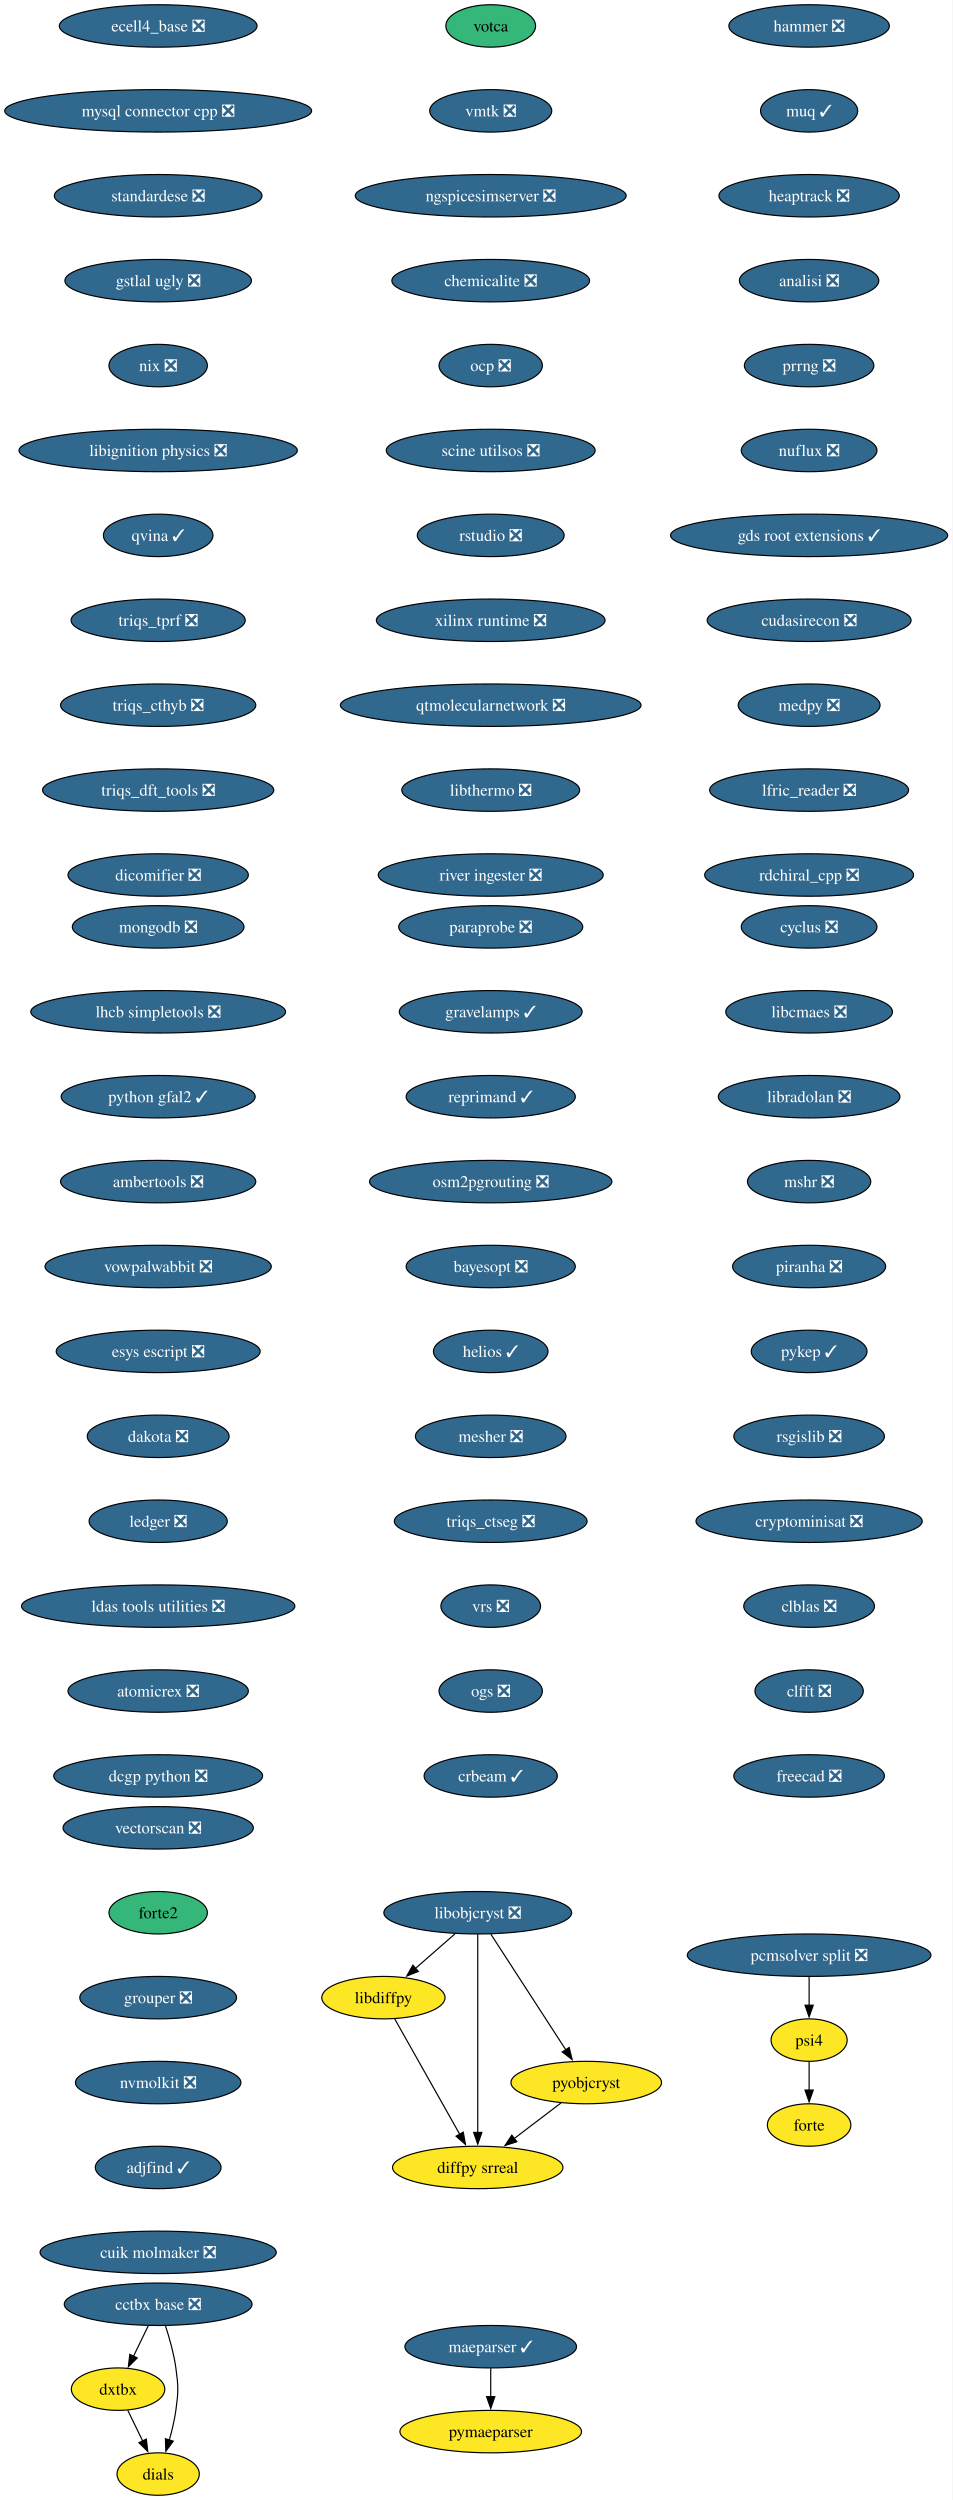
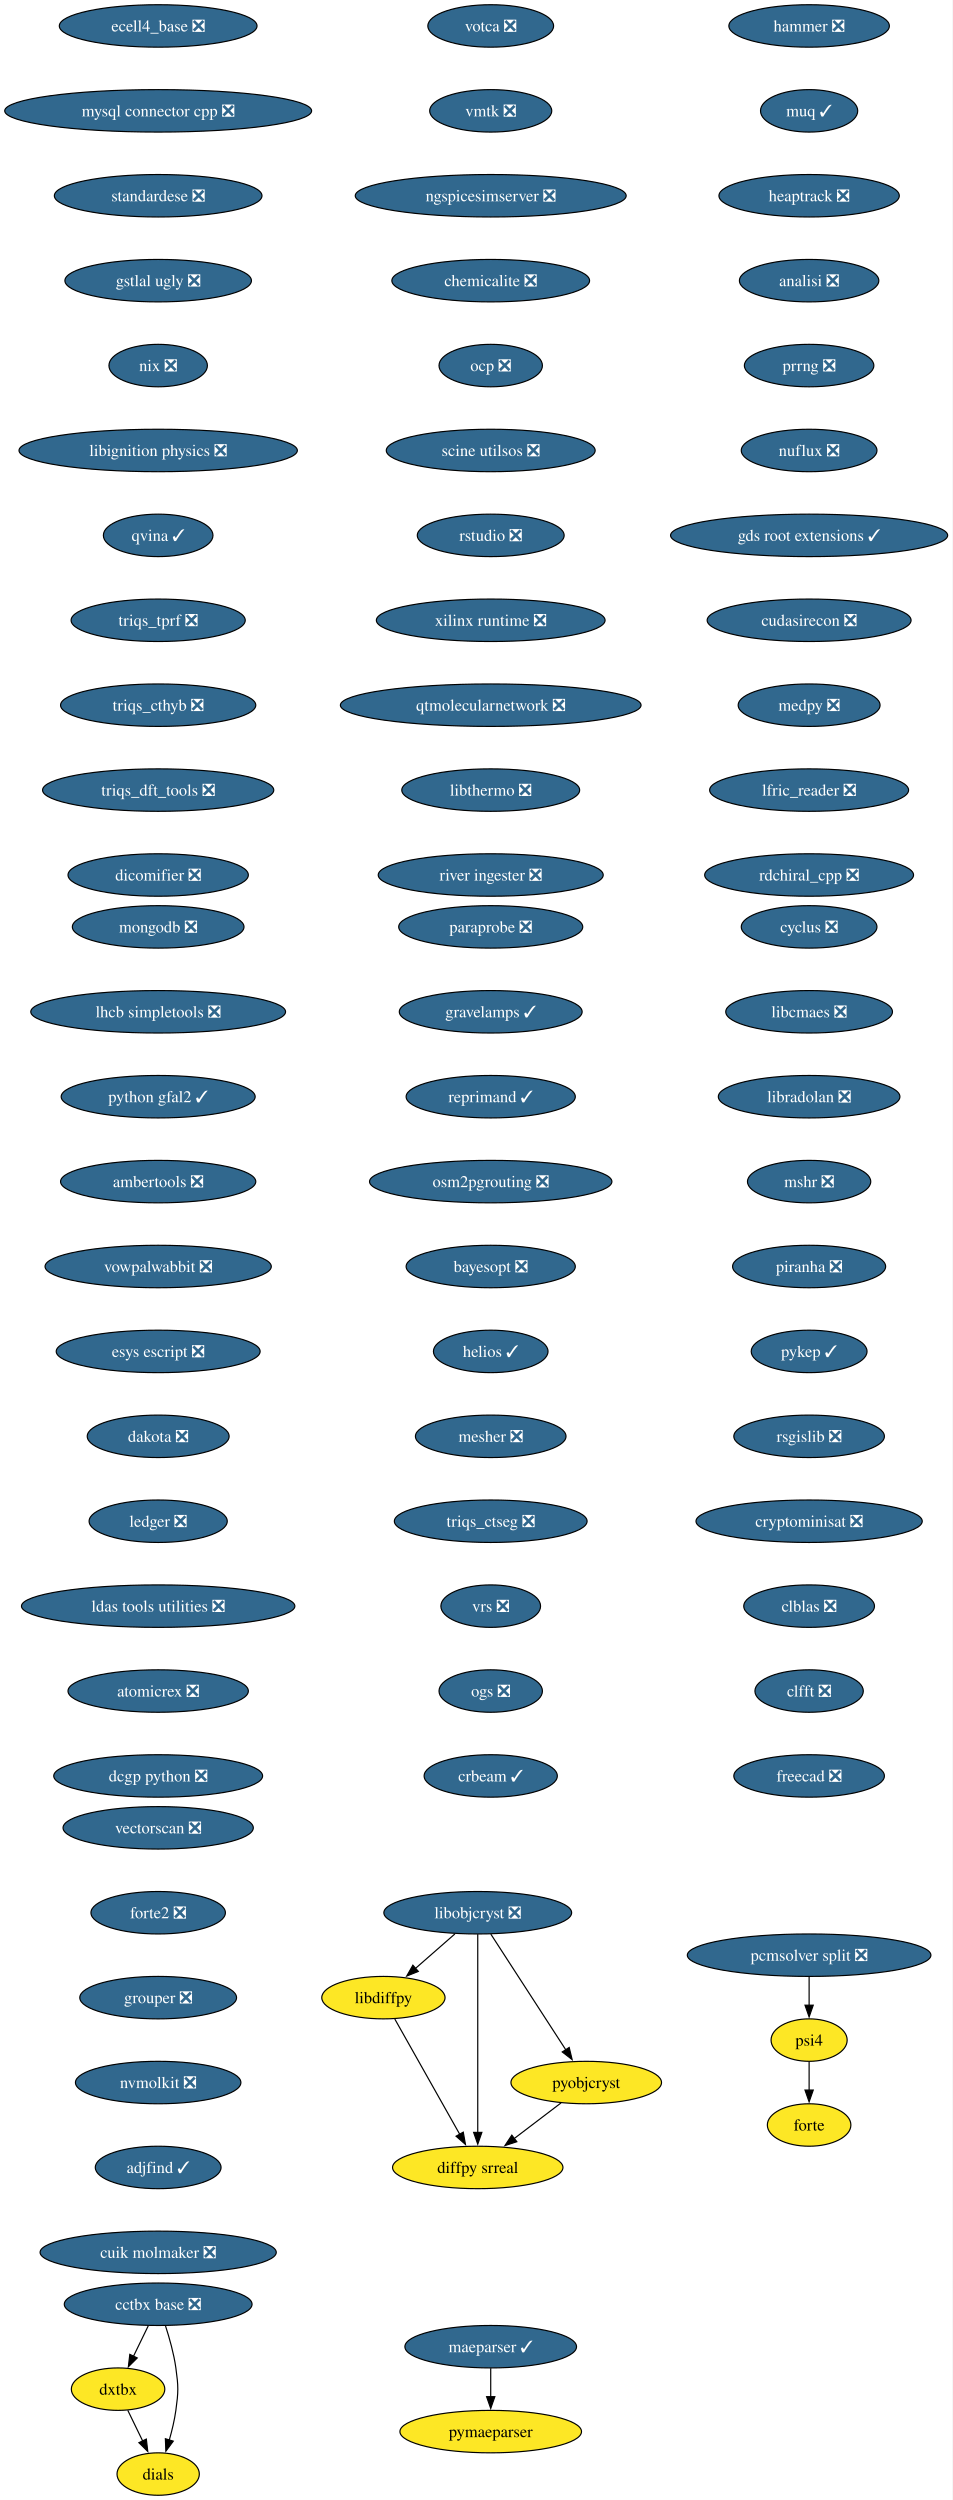
<svg xmlns="http://www.w3.org/2000/svg" xmlns:xlink="http://www.w3.org/1999/xlink" width="808pt" height="2120pt" viewBox="0.00 0.00 808.00 2120.00">
  <g id="graph0" class="graph" transform="scale(1 1) rotate(0) translate(4 2116)">
    <polygon fill="white" stroke="none" points="-4,4 -4,-2116 803.62,-2116 803.62,4 -4,4" />
    <g id="node1" class="node">
      <g id="a_node1">
        <a xlink:href="https://github.com/conda-forge/cyclus-feedstock/pull/108" xlink:title="cyclus ❎">
          <ellipse fill="#31688e" stroke="black" cx="682.13" cy="-1330" rx="57.52" ry="18" />
          <text xml:space="preserve" text-anchor="middle" x="682.13" y="-1325.33" font-family="Times,serif" font-size="14.00" fill="white">cyclus ❎</text>
        </a>
      </g>
    </g>
    <g id="node2" class="node">
      <g id="a_node2">
        <a xlink:href="https://github.com/conda-forge/libcmaes-feedstock/pull/51" xlink:title="libcmaes ❎">
          <ellipse fill="#31688e" stroke="black" cx="682.13" cy="-1258" rx="70.68" ry="18" />
          <text xml:space="preserve" text-anchor="middle" x="682.13" y="-1253.33" font-family="Times,serif" font-size="14.00" fill="white">libcmaes ❎</text>
        </a>
      </g>
    </g>
    <g id="node3" class="node">
      <g id="a_node3">
        <a xlink:href="https://github.com/conda-forge/libradolan-feedstock/pull/29" xlink:title="libradolan ❎">
          <ellipse fill="#31688e" stroke="black" cx="682.13" cy="-1186" rx="76.99" ry="18" />
          <text xml:space="preserve" text-anchor="middle" x="682.13" y="-1181.33" font-family="Times,serif" font-size="14.00" fill="white">libradolan ❎</text>
        </a>
      </g>
    </g>
    <g id="node8" class="node">
      <g id="a_node8">
        <a xlink:href="https://github.com/conda-forge/mshr-feedstock/pull/40" xlink:title="mshr ❎">
          <ellipse fill="#31688e" stroke="black" cx="682.13" cy="-1114" rx="52.26" ry="18" />
          <text xml:space="preserve" text-anchor="middle" x="682.13" y="-1109.33" font-family="Times,serif" font-size="14.00" fill="white">mshr ❎</text>
        </a>
      </g>
    </g>
    <g id="node4" class="node">
      <g id="a_node4">
        <a xlink:href="https://github.com/conda-forge/libdiffpy-feedstock" xlink:title="libdiffpy">
          <ellipse fill="#fde725" stroke="black" cx="321.13" cy="-422" rx="52.26" ry="18" />
          <text xml:space="preserve" text-anchor="middle" x="321.13" y="-417.32" font-family="Times,serif" font-size="14.00">libdiffpy</text>
        </a>
      </g>
    </g>
    <g id="node5" class="node">
      <g id="a_node5">
        <a xlink:href="https://github.com/conda-forge/diffpy.srreal-feedstock" xlink:title="diffpy srreal">
          <ellipse fill="#fde725" stroke="black" cx="401.13" cy="-278" rx="72.25" ry="18" />
          <text xml:space="preserve" text-anchor="middle" x="401.13" y="-273.32" font-family="Times,serif" font-size="14.00">diffpy srreal</text>
        </a>
      </g>
    </g>
    <g id="edge3" class="edge">
      <path fill="none" stroke="black" d="M330.78,-403.87C344.47,-379.56 369.68,-334.82 385.91,-306.01" />
      <polygon fill="black" stroke="black" points="388.84,-307.94 390.7,-297.51 382.74,-304.5 388.84,-307.94" />
    </g>
    <g id="node6" class="node">
      <g id="a_node6">
        <a xlink:href="https://github.com/conda-forge/libobjcryst-feedstock/pull/36" xlink:title="libobjcryst ❎">
          <ellipse fill="#31688e" stroke="black" cx="401.13" cy="-494" rx="79.62" ry="18" />
          <text xml:space="preserve" text-anchor="middle" x="401.13" y="-489.32" font-family="Times,serif" font-size="14.00" fill="white">libobjcryst ❎</text>
        </a>
      </g>
    </g>
    <g id="edge4" class="edge">
      <path fill="none" stroke="black" d="M381.76,-476.05C371.69,-467.24 359.22,-456.33 348.2,-446.69" />
      <polygon fill="black" stroke="black" points="350.73,-444.25 340.9,-440.3 346.12,-449.52 350.73,-444.25" />
    </g>
    <g id="edge5" class="edge">
      <path fill="none" stroke="black" d="M401.13,-475.85C401.13,-439.14 401.13,-352.66 401.13,-307.53" />
      <polygon fill="black" stroke="black" points="404.63,-307.75 401.13,-297.75 397.63,-307.75 404.63,-307.75" />
    </g>
    <g id="node7" class="node">
      <g id="a_node7">
        <a xlink:href="https://github.com/conda-forge/pyobjcryst-feedstock" xlink:title="pyobjcryst">
          <ellipse fill="#fde725" stroke="black" cx="493.13" cy="-350" rx="63.84" ry="18" />
          <text xml:space="preserve" text-anchor="middle" x="493.13" y="-345.32" font-family="Times,serif" font-size="14.00">pyobjcryst</text>
        </a>
      </g>
    </g>
    <g id="edge6" class="edge">
      <path fill="none" stroke="black" d="M412.22,-475.87C428.04,-451.46 457.22,-406.43 475.87,-377.64" />
      <polygon fill="black" stroke="black" points="478.67,-379.76 481.17,-369.46 472.79,-375.95 478.67,-379.76" />
    </g>
    <g id="edge7" class="edge">
      <path fill="none" stroke="black" d="M471.79,-332.76C460,-323.79 445.14,-312.49 432.1,-302.56" />
      <polygon fill="black" stroke="black" points="434.27,-299.82 424.19,-296.55 430.03,-305.39 434.27,-299.82" />
    </g>
    <g id="node9" class="node">
      <g id="a_node9">
        <a xlink:href="https://github.com/conda-forge/piranha-feedstock/pull/26" xlink:title="piranha ❎">
          <ellipse fill="#31688e" stroke="black" cx="682.13" cy="-1042" rx="64.89" ry="18" />
          <text xml:space="preserve" text-anchor="middle" x="682.13" y="-1037.33" font-family="Times,serif" font-size="14.00" fill="white">piranha ❎</text>
        </a>
      </g>
    </g>
    <g id="node10" class="node">
      <g id="a_node10">
        <a xlink:href="https://github.com/conda-forge/pykep-feedstock/pull/54" xlink:title="pykep ✓">
          <ellipse fill="#31688e" stroke="black" cx="682.13" cy="-970" rx="49.1" ry="18" />
          <text xml:space="preserve" text-anchor="middle" x="682.13" y="-965.33" font-family="Times,serif" font-size="14.00" fill="white">pykep ✓</text>
        </a>
      </g>
    </g>
    <g id="node11" class="node">
      <g id="a_node11">
        <a xlink:href="https://github.com/conda-forge/rsgislib-feedstock/pull/100" xlink:title="rsgislib ❎">
          <ellipse fill="#31688e" stroke="black" cx="682.13" cy="-898" rx="63.84" ry="18" />
          <text xml:space="preserve" text-anchor="middle" x="682.13" y="-893.33" font-family="Times,serif" font-size="14.00" fill="white">rsgislib ❎</text>
        </a>
      </g>
    </g>
    <g id="node12" class="node">
      <g id="a_node12">
        <a xlink:href="https://github.com/conda-forge/cryptominisat-feedstock/pull/63" xlink:title="cryptominisat ❎">
          <ellipse fill="#31688e" stroke="black" cx="682.13" cy="-826" rx="95.93" ry="18" />
          <text xml:space="preserve" text-anchor="middle" x="682.13" y="-821.33" font-family="Times,serif" font-size="14.00" fill="white">cryptominisat ❎</text>
        </a>
      </g>
    </g>
    <g id="node13" class="node">
      <g id="a_node13">
        <a xlink:href="https://github.com/conda-forge/clblas-feedstock/pull/15" xlink:title="clblas ❎">
          <ellipse fill="#31688e" stroke="black" cx="682.13" cy="-754" rx="55.42" ry="18" />
          <text xml:space="preserve" text-anchor="middle" x="682.13" y="-749.33" font-family="Times,serif" font-size="14.00" fill="white">clblas ❎</text>
        </a>
      </g>
    </g>
    <g id="node14" class="node">
      <g id="a_node14">
        <a xlink:href="https://github.com/conda-forge/clfft-feedstock/pull/20" xlink:title="clfft ❎">
          <ellipse fill="#31688e" stroke="black" cx="682.13" cy="-682" rx="45.95" ry="18" />
          <text xml:space="preserve" text-anchor="middle" x="682.13" y="-677.33" font-family="Times,serif" font-size="14.00" fill="white">clfft ❎</text>
        </a>
      </g>
    </g>
    <g id="node15" class="node">
      <g id="a_node15">
        <a xlink:href="https://github.com/conda-forge/freecad-feedstock/pull/145" xlink:title="freecad ❎">
          <ellipse fill="#31688e" stroke="black" cx="682.13" cy="-610" rx="63.84" ry="18" />
          <text xml:space="preserve" text-anchor="middle" x="682.13" y="-605.33" font-family="Times,serif" font-size="14.00" fill="white">freecad ❎</text>
        </a>
      </g>
    </g>
    <g id="node16" class="node">
      <g id="a_node16">
        <a xlink:href="https://github.com/conda-forge/mongodb-feedstock/pull/106" xlink:title="mongodb ❎">
          <ellipse fill="#31688e" stroke="black" cx="130.13" cy="-1330" rx="72.78" ry="18" />
          <text xml:space="preserve" text-anchor="middle" x="130.13" y="-1325.33" font-family="Times,serif" font-size="14.00" fill="white">mongodb ❎</text>
        </a>
      </g>
    </g>
    <g id="node17" class="node">
      <g id="a_node17">
        <a xlink:href="https://github.com/conda-forge/lhcb-simpletools-feedstock/pull/39" xlink:title="lhcb simpletools ❎">
          <ellipse fill="#31688e" stroke="black" cx="130.13" cy="-1258" rx="108.03" ry="18" />
          <text xml:space="preserve" text-anchor="middle" x="130.13" y="-1253.33" font-family="Times,serif" font-size="14.00" fill="white">lhcb simpletools ❎</text>
        </a>
      </g>
    </g>
    <g id="node18" class="node">
      <g id="a_node18">
        <a xlink:href="https://github.com/conda-forge/python-gfal2-feedstock/pull/46" xlink:title="python gfal2 ✓">
          <ellipse fill="#31688e" stroke="black" cx="130.13" cy="-1186" rx="82.25" ry="18" />
          <text xml:space="preserve" text-anchor="middle" x="130.13" y="-1181.33" font-family="Times,serif" font-size="14.00" fill="white">python gfal2 ✓</text>
        </a>
      </g>
    </g>
    <g id="node19" class="node">
      <g id="a_node19">
        <a xlink:href="https://github.com/conda-forge/ambertools-feedstock/pull/180" xlink:title="ambertools ❎">
          <ellipse fill="#31688e" stroke="black" cx="130.13" cy="-1114" rx="82.77" ry="18" />
          <text xml:space="preserve" text-anchor="middle" x="130.13" y="-1109.33" font-family="Times,serif" font-size="14.00" fill="white">ambertools ❎</text>
        </a>
      </g>
    </g>
    <g id="node20" class="node">
      <g id="a_node20">
        <a xlink:href="https://github.com/conda-forge/vowpalwabbit-feedstock/pull/91" xlink:title="vowpalwabbit ❎">
          <ellipse fill="#31688e" stroke="black" cx="130.13" cy="-1042" rx="95.93" ry="18" />
          <text xml:space="preserve" text-anchor="middle" x="130.13" y="-1037.33" font-family="Times,serif" font-size="14.00" fill="white">vowpalwabbit ❎</text>
        </a>
      </g>
    </g>
    <g id="node21" class="node">
      <g id="a_node21">
        <a xlink:href="https://github.com/conda-forge/esys-escript-feedstock/pull/81" xlink:title="esys escript ❎">
          <ellipse fill="#31688e" stroke="black" cx="130.13" cy="-970" rx="86.46" ry="18" />
          <text xml:space="preserve" text-anchor="middle" x="130.13" y="-965.33" font-family="Times,serif" font-size="14.00" fill="white">esys escript ❎</text>
        </a>
      </g>
    </g>
    <g id="node22" class="node">
      <g id="a_node22">
        <a xlink:href="https://github.com/conda-forge/dakota-feedstock/pull/58" xlink:title="dakota ❎">
          <ellipse fill="#31688e" stroke="black" cx="130.13" cy="-898" rx="60.15" ry="18" />
          <text xml:space="preserve" text-anchor="middle" x="130.13" y="-893.33" font-family="Times,serif" font-size="14.00" fill="white">dakota ❎</text>
        </a>
      </g>
    </g>
    <g id="node23" class="node">
      <g id="a_node23">
        <a xlink:href="https://github.com/conda-forge/ledger-feedstock/pull/43" xlink:title="ledger ❎">
          <ellipse fill="#31688e" stroke="black" cx="130.13" cy="-826" rx="58.57" ry="18" />
          <text xml:space="preserve" text-anchor="middle" x="130.13" y="-821.33" font-family="Times,serif" font-size="14.00" fill="white">ledger ❎</text>
        </a>
      </g>
    </g>
    <g id="node24" class="node">
      <g id="a_node24">
        <a xlink:href="https://github.com/conda-forge/ldas-tools-utilities-feedstock/pull/14" xlink:title="ldas tools utilities ❎">
          <ellipse fill="#31688e" stroke="black" cx="130.13" cy="-754" rx="115.92" ry="18" />
          <text xml:space="preserve" text-anchor="middle" x="130.13" y="-749.33" font-family="Times,serif" font-size="14.00" fill="white">ldas tools utilities ❎</text>
        </a>
      </g>
    </g>
    <g id="node25" class="node">
      <g id="a_node25">
        <a xlink:href="https://github.com/conda-forge/atomicrex-feedstock/pull/40" xlink:title="atomicrex ❎">
          <ellipse fill="#31688e" stroke="black" cx="130.13" cy="-682" rx="76.46" ry="18" />
          <text xml:space="preserve" text-anchor="middle" x="130.13" y="-677.33" font-family="Times,serif" font-size="14.00" fill="white">atomicrex ❎</text>
        </a>
      </g>
    </g>
    <g id="node26" class="node">
      <g id="a_node26">
        <a xlink:href="https://github.com/conda-forge/dcgp-python-feedstock/pull/31" xlink:title="dcgp python ❎">
          <ellipse fill="#31688e" stroke="black" cx="130.13" cy="-610" rx="88.56" ry="18" />
          <text xml:space="preserve" text-anchor="middle" x="130.13" y="-605.33" font-family="Times,serif" font-size="14.00" fill="white">dcgp python ❎</text>
        </a>
      </g>
    </g>
    <g id="node27" class="node">
      <g id="a_node27">
        <a xlink:href="https://github.com/conda-forge/ecell4_base-feedstock/pull/35" xlink:title="ecell4_base ❎">
          <ellipse fill="#31688e" stroke="black" cx="130.13" cy="-2094" rx="83.83" ry="18" />
          <text xml:space="preserve" text-anchor="middle" x="130.13" y="-2089.32" font-family="Times,serif" font-size="14.00" fill="white">ecell4_base ❎</text>
        </a>
      </g>
    </g>
    <g id="node28" class="node">
      <g id="a_node28">
        <a xlink:href="https://github.com/conda-forge/mysql-connector-cpp-feedstock/pull/38" xlink:title="mysql connector cpp ❎">
          <ellipse fill="#31688e" stroke="black" cx="130.13" cy="-2022" rx="130.13" ry="18" />
          <text xml:space="preserve" text-anchor="middle" x="130.13" y="-2017.33" font-family="Times,serif" font-size="14.00" fill="white">mysql connector cpp ❎</text>
        </a>
      </g>
    </g>
    <g id="node29" class="node">
      <g id="a_node29">
        <a xlink:href="https://github.com/conda-forge/standardese-feedstock/pull/13" xlink:title="standardese ❎">
          <ellipse fill="#31688e" stroke="black" cx="130.13" cy="-1950" rx="88.04" ry="18" />
          <text xml:space="preserve" text-anchor="middle" x="130.13" y="-1945.33" font-family="Times,serif" font-size="14.00" fill="white">standardese ❎</text>
        </a>
      </g>
    </g>
    <g id="node30" class="node">
      <g id="a_node30">
        <a xlink:href="https://github.com/conda-forge/gstlal-ugly-feedstock/pull/34" xlink:title="gstlal ugly ❎">
          <ellipse fill="#31688e" stroke="black" cx="130.13" cy="-1878" rx="79.09" ry="18" />
          <text xml:space="preserve" text-anchor="middle" x="130.13" y="-1873.33" font-family="Times,serif" font-size="14.00" fill="white">gstlal ugly ❎</text>
        </a>
      </g>
    </g>
    <g id="node31" class="node">
      <g id="a_node31">
        <a xlink:href="https://github.com/conda-forge/nix-feedstock/pull/30" xlink:title="nix ❎">
          <ellipse fill="#31688e" stroke="black" cx="130.13" cy="-1806" rx="41.74" ry="18" />
          <text xml:space="preserve" text-anchor="middle" x="130.13" y="-1801.33" font-family="Times,serif" font-size="14.00" fill="white">nix ❎</text>
        </a>
      </g>
    </g>
    <g id="node32" class="node">
      <g id="a_node32">
        <a xlink:href="https://github.com/conda-forge/libignition-physics-feedstock/pull/39" xlink:title="libignition physics ❎">
          <ellipse fill="#31688e" stroke="black" cx="130.13" cy="-1734" rx="118.02" ry="18" />
          <text xml:space="preserve" text-anchor="middle" x="130.13" y="-1729.33" font-family="Times,serif" font-size="14.00" fill="white">libignition physics ❎</text>
        </a>
      </g>
    </g>
    <g id="node33" class="node">
      <g id="a_node33">
        <a xlink:href="https://github.com/conda-forge/qvina-feedstock/pull/13" xlink:title="qvina ✓">
          <ellipse fill="#31688e" stroke="black" cx="130.13" cy="-1662" rx="46.47" ry="18" />
          <text xml:space="preserve" text-anchor="middle" x="130.13" y="-1657.33" font-family="Times,serif" font-size="14.00" fill="white">qvina ✓</text>
        </a>
      </g>
    </g>
    <g id="node34" class="node">
      <g id="a_node34">
        <a xlink:href="https://github.com/conda-forge/triqs_tprf-feedstock/pull/38" xlink:title="triqs_tprf ❎">
          <ellipse fill="#31688e" stroke="black" cx="130.13" cy="-1590" rx="73.83" ry="18" />
          <text xml:space="preserve" text-anchor="middle" x="130.13" y="-1585.33" font-family="Times,serif" font-size="14.00" fill="white">triqs_tprf ❎</text>
        </a>
      </g>
    </g>
    <g id="node35" class="node">
      <g id="a_node35">
        <a xlink:href="https://github.com/conda-forge/triqs_cthyb-feedstock/pull/50" xlink:title="triqs_cthyb ❎">
          <ellipse fill="#31688e" stroke="black" cx="130.13" cy="-1518" rx="82.77" ry="18" />
          <text xml:space="preserve" text-anchor="middle" x="130.13" y="-1513.33" font-family="Times,serif" font-size="14.00" fill="white">triqs_cthyb ❎</text>
        </a>
      </g>
    </g>
    <g id="node36" class="node">
      <g id="a_node36">
        <a xlink:href="https://github.com/conda-forge/triqs_dft_tools-feedstock/pull/40" xlink:title="triqs_dft_tools ❎">
          <ellipse fill="#31688e" stroke="black" cx="130.13" cy="-1446" rx="98.03" ry="18" />
          <text xml:space="preserve" text-anchor="middle" x="130.13" y="-1441.33" font-family="Times,serif" font-size="14.00" fill="white">triqs_dft_tools ❎</text>
        </a>
      </g>
    </g>
    <g id="node37" class="node">
      <g id="a_node37">
        <a xlink:href="https://github.com/conda-forge/dicomifier-feedstock/pull/31" xlink:title="dicomifier ❎">
          <ellipse fill="#31688e" stroke="black" cx="130.13" cy="-1374" rx="76.46" ry="18" />
          <text xml:space="preserve" text-anchor="middle" x="130.13" y="-1369.33" font-family="Times,serif" font-size="14.00" fill="white">dicomifier ❎</text>
        </a>
      </g>
    </g>
    <g id="node38" class="node">
      <g id="a_node38">
        <a xlink:href="https://github.com/conda-forge/hammer-feedstock/pull/55" xlink:title="hammer ❎">
          <ellipse fill="#31688e" stroke="black" cx="682.13" cy="-2094" rx="68.04" ry="18" />
          <text xml:space="preserve" text-anchor="middle" x="682.13" y="-2089.32" font-family="Times,serif" font-size="14.00" fill="white">hammer ❎</text>
        </a>
      </g>
    </g>
    <g id="node39" class="node">
      <g id="a_node39">
        <a xlink:href="https://github.com/conda-forge/muq-feedstock/pull/59" xlink:title="muq ✓">
          <ellipse fill="#31688e" stroke="black" cx="682.13" cy="-2022" rx="41.21" ry="18" />
          <text xml:space="preserve" text-anchor="middle" x="682.13" y="-2017.33" font-family="Times,serif" font-size="14.00" fill="white">muq ✓</text>
        </a>
      </g>
    </g>
    <g id="node43" class="node">
      <g id="a_node43">
        <a xlink:href="https://github.com/conda-forge/heaptrack-feedstock/pull/20" xlink:title="heaptrack ❎">
          <ellipse fill="#31688e" stroke="black" cx="682.13" cy="-1950" rx="76.46" ry="18" />
          <text xml:space="preserve" text-anchor="middle" x="682.13" y="-1945.33" font-family="Times,serif" font-size="14.00" fill="white">heaptrack ❎</text>
        </a>
      </g>
    </g>
    <g id="node40" class="node">
      <g id="a_node40">
        <a xlink:href="https://github.com/conda-forge/cctbx-base-feedstock/pull/125" xlink:title="cctbx base ❎">
          <ellipse fill="#31688e" stroke="black" cx="130.13" cy="-162" rx="79.62" ry="18" />
          <text xml:space="preserve" text-anchor="middle" x="130.13" y="-157.32" font-family="Times,serif" font-size="14.00" fill="white">cctbx base ❎</text>
        </a>
      </g>
    </g>
    <g id="node41" class="node">
      <g id="a_node41">
        <a xlink:href="https://github.com/conda-forge/dxtbx-feedstock" xlink:title="dxtbx">
          <ellipse fill="#fde725" stroke="black" cx="96.13" cy="-90" rx="39.63" ry="18" />
          <text xml:space="preserve" text-anchor="middle" x="96.13" y="-85.33" font-family="Times,serif" font-size="14.00">dxtbx</text>
        </a>
      </g>
    </g>
    <g id="edge37" class="edge">
      <path fill="none" stroke="black" d="M121.72,-143.7C117.92,-135.87 113.34,-126.44 109.11,-117.73" />
      <polygon fill="black" stroke="black" points="112.38,-116.45 104.86,-108.98 106.08,-119.51 112.38,-116.45" />
    </g>
    <g id="node42" class="node">
      <g id="a_node42">
        <a xlink:href="https://github.com/conda-forge/dials-feedstock" xlink:title="dials">
          <ellipse fill="#fde725" stroke="black" cx="130.13" cy="-18" rx="34.9" ry="18" />
          <text xml:space="preserve" text-anchor="middle" x="130.13" y="-13.32" font-family="Times,serif" font-size="14.00">dials</text>
        </a>
      </g>
    </g>
    <g id="edge38" class="edge">
      <path fill="none" stroke="black" d="M136.36,-143.59C139.69,-133.37 143.44,-120.12 145.13,-108 147.33,-92.15 147.33,-87.85 145.13,-72 143.98,-63.73 141.87,-54.93 139.58,-46.93" />
      <polygon fill="black" stroke="black" points="142.93,-45.91 136.65,-37.38 136.24,-47.96 142.93,-45.91" />
    </g>
    <g id="edge39" class="edge">
      <path fill="none" stroke="black" d="M104.36,-72.05C108.16,-64.23 112.76,-54.75 117.02,-45.98" />
      <polygon fill="black" stroke="black" points="120.09,-47.67 121.31,-37.15 113.79,-44.62 120.09,-47.67" />
    </g>
    <g id="node44" class="node">
      <g id="a_node44">
        <a xlink:href="https://github.com/conda-forge/analisi-feedstock/pull/37" xlink:title="analisi ❎">
          <ellipse fill="#31688e" stroke="black" cx="682.13" cy="-1878" rx="59.1" ry="18" />
          <text xml:space="preserve" text-anchor="middle" x="682.13" y="-1873.33" font-family="Times,serif" font-size="14.00" fill="white">analisi ❎</text>
        </a>
      </g>
    </g>
    <g id="node45" class="node">
      <g id="a_node45">
        <a xlink:href="https://github.com/conda-forge/prrng-feedstock/pull/68" xlink:title="prrng ❎">
          <ellipse fill="#31688e" stroke="black" cx="682.13" cy="-1806" rx="54.89" ry="18" />
          <text xml:space="preserve" text-anchor="middle" x="682.13" y="-1801.33" font-family="Times,serif" font-size="14.00" fill="white">prrng ❎</text>
        </a>
      </g>
    </g>
    <g id="node46" class="node">
      <g id="a_node46">
        <a xlink:href="https://github.com/conda-forge/nuflux-feedstock/pull/41" xlink:title="nuflux ❎">
          <ellipse fill="#31688e" stroke="black" cx="682.13" cy="-1734" rx="57.52" ry="18" />
          <text xml:space="preserve" text-anchor="middle" x="682.13" y="-1729.33" font-family="Times,serif" font-size="14.00" fill="white">nuflux ❎</text>
        </a>
      </g>
    </g>
    <g id="node47" class="node">
      <g id="a_node47">
        <a xlink:href="https://github.com/conda-forge/gds-root-extensions-feedstock/pull/39" xlink:title="gds root extensions ✓">
          <ellipse fill="#31688e" stroke="black" cx="682.13" cy="-1662" rx="117.5" ry="18" />
          <text xml:space="preserve" text-anchor="middle" x="682.13" y="-1657.33" font-family="Times,serif" font-size="14.00" fill="white">gds root extensions ✓</text>
        </a>
      </g>
    </g>
    <g id="node48" class="node">
      <g id="a_node48">
        <a xlink:href="https://github.com/conda-forge/cudasirecon-feedstock/pull/32" xlink:title="cudasirecon ❎">
          <ellipse fill="#31688e" stroke="black" cx="682.13" cy="-1590" rx="86.46" ry="18" />
          <text xml:space="preserve" text-anchor="middle" x="682.13" y="-1585.33" font-family="Times,serif" font-size="14.00" fill="white">cudasirecon ❎</text>
        </a>
      </g>
    </g>
    <g id="node49" class="node">
      <g id="a_node49">
        <a xlink:href="https://github.com/conda-forge/medpy-feedstock/pull/20" xlink:title="medpy ❎">
          <ellipse fill="#31688e" stroke="black" cx="682.13" cy="-1518" rx="60.15" ry="18" />
          <text xml:space="preserve" text-anchor="middle" x="682.13" y="-1513.33" font-family="Times,serif" font-size="14.00" fill="white">medpy ❎</text>
        </a>
      </g>
    </g>
    <g id="node50" class="node">
      <g id="a_node50">
        <a xlink:href="https://github.com/conda-forge/lfric_reader-feedstock/pull/21" xlink:title="lfric_reader ❎">
          <ellipse fill="#31688e" stroke="black" cx="682.13" cy="-1446" rx="84.35" ry="18" />
          <text xml:space="preserve" text-anchor="middle" x="682.13" y="-1441.33" font-family="Times,serif" font-size="14.00" fill="white">lfric_reader ❎</text>
        </a>
      </g>
    </g>
    <g id="node51" class="node">
      <g id="a_node51">
        <a xlink:href="https://github.com/conda-forge/rdchiral_cpp-feedstock/pull/20" xlink:title="rdchiral_cpp ❎">
          <ellipse fill="#31688e" stroke="black" cx="682.13" cy="-1374" rx="88.56" ry="18" />
          <text xml:space="preserve" text-anchor="middle" x="682.13" y="-1369.33" font-family="Times,serif" font-size="14.00" fill="white">rdchiral_cpp ❎</text>
        </a>
      </g>
    </g>
    <g id="node52" class="node">
      <g id="a_node52">
-         <a xlink:href="https://github.com/conda-forge/votca-feedstock" xlink:title="votca">
-           <ellipse fill="#35b779" stroke="black" cx="412.13" cy="-2094" rx="38.06" ry="18" />
-           <text xml:space="preserve" text-anchor="middle" x="412.13" y="-2089.32" font-family="Times,serif" font-size="14.00">votca</text>
+         <a xlink:href="https://github.com/conda-forge/votca-feedstock/pull/30" xlink:title="votca ❎">
+           <ellipse fill="#31688e" stroke="black" cx="412.13" cy="-2094" rx="53.31" ry="18" />
+           <text xml:space="preserve" text-anchor="middle" x="412.13" y="-2089.32" font-family="Times,serif" font-size="14.00" fill="white">votca ❎</text>
        </a>
      </g>
    </g>
    <g id="node53" class="node">
      <g id="a_node53">
        <a xlink:href="https://github.com/conda-forge/vmtk-feedstock/pull/33" xlink:title="vmtk ❎">
          <ellipse fill="#31688e" stroke="black" cx="412.13" cy="-2022" rx="51.74" ry="18" />
          <text xml:space="preserve" text-anchor="middle" x="412.13" y="-2017.33" font-family="Times,serif" font-size="14.00" fill="white">vmtk ❎</text>
        </a>
      </g>
    </g>
    <g id="node54" class="node">
      <g id="a_node54">
        <a xlink:href="https://github.com/conda-forge/ngspicesimserver-feedstock/pull/18" xlink:title="ngspicesimserver ❎">
          <ellipse fill="#31688e" stroke="black" cx="412.13" cy="-1950" rx="114.87" ry="18" />
          <text xml:space="preserve" text-anchor="middle" x="412.13" y="-1945.33" font-family="Times,serif" font-size="14.00" fill="white">ngspicesimserver ❎</text>
        </a>
      </g>
    </g>
    <g id="node55" class="node">
      <g id="a_node55">
        <a xlink:href="https://github.com/conda-forge/chemicalite-feedstock/pull/31" xlink:title="chemicalite ❎">
          <ellipse fill="#31688e" stroke="black" cx="412.13" cy="-1878" rx="83.83" ry="18" />
          <text xml:space="preserve" text-anchor="middle" x="412.13" y="-1873.33" font-family="Times,serif" font-size="14.00" fill="white">chemicalite ❎</text>
        </a>
      </g>
    </g>
    <g id="node56" class="node">
      <g id="a_node56">
        <a xlink:href="https://github.com/conda-forge/ocp-feedstock/pull/67" xlink:title="ocp ❎">
          <ellipse fill="#31688e" stroke="black" cx="412.13" cy="-1806" rx="43.84" ry="18" />
          <text xml:space="preserve" text-anchor="middle" x="412.13" y="-1801.33" font-family="Times,serif" font-size="14.00" fill="white">ocp ❎</text>
        </a>
      </g>
    </g>
    <g id="node57" class="node">
      <g id="a_node57">
        <a xlink:href="https://github.com/conda-forge/scine-utilsos-feedstock/pull/17" xlink:title="scine utilsos ❎">
          <ellipse fill="#31688e" stroke="black" cx="412.13" cy="-1734" rx="88.56" ry="18" />
          <text xml:space="preserve" text-anchor="middle" x="412.13" y="-1729.33" font-family="Times,serif" font-size="14.00" fill="white">scine utilsos ❎</text>
        </a>
      </g>
    </g>
    <g id="node58" class="node">
      <g id="a_node58">
        <a xlink:href="https://github.com/conda-forge/rstudio-feedstock/pull/44" xlink:title="rstudio ❎">
          <ellipse fill="#31688e" stroke="black" cx="412.13" cy="-1662" rx="62.26" ry="18" />
          <text xml:space="preserve" text-anchor="middle" x="412.13" y="-1657.33" font-family="Times,serif" font-size="14.00" fill="white">rstudio ❎</text>
        </a>
      </g>
    </g>
    <g id="node59" class="node">
      <g id="a_node59">
        <a xlink:href="https://github.com/conda-forge/xilinx-runtime-feedstock/pull/42" xlink:title="xilinx runtime ❎">
          <ellipse fill="#31688e" stroke="black" cx="412.13" cy="-1590" rx="96.98" ry="18" />
          <text xml:space="preserve" text-anchor="middle" x="412.13" y="-1585.33" font-family="Times,serif" font-size="14.00" fill="white">xilinx runtime ❎</text>
        </a>
      </g>
    </g>
    <g id="node60" class="node">
      <g id="a_node60">
        <a xlink:href="https://github.com/conda-forge/qtmolecularnetwork-feedstock/pull/26" xlink:title="qtmolecularnetwork ❎">
          <ellipse fill="#31688e" stroke="black" cx="412.13" cy="-1518" rx="127.49" ry="18" />
          <text xml:space="preserve" text-anchor="middle" x="412.13" y="-1513.33" font-family="Times,serif" font-size="14.00" fill="white">qtmolecularnetwork ❎</text>
        </a>
      </g>
    </g>
    <g id="node61" class="node">
      <g id="a_node61">
        <a xlink:href="https://github.com/conda-forge/libthermo-feedstock/pull/21" xlink:title="libthermo ❎">
          <ellipse fill="#31688e" stroke="black" cx="412.13" cy="-1446" rx="75.41" ry="18" />
          <text xml:space="preserve" text-anchor="middle" x="412.13" y="-1441.33" font-family="Times,serif" font-size="14.00" fill="white">libthermo ❎</text>
        </a>
      </g>
    </g>
    <g id="node62" class="node">
      <g id="a_node62">
        <a xlink:href="https://github.com/conda-forge/river-ingester-feedstock/pull/36" xlink:title="river ingester ❎">
          <ellipse fill="#31688e" stroke="black" cx="412.13" cy="-1374" rx="95.4" ry="18" />
          <text xml:space="preserve" text-anchor="middle" x="412.13" y="-1369.33" font-family="Times,serif" font-size="14.00" fill="white">river ingester ❎</text>
        </a>
      </g>
    </g>
    <g id="node63" class="node">
      <g id="a_node63">
        <a xlink:href="https://github.com/conda-forge/paraprobe-feedstock/pull/22" xlink:title="paraprobe ❎">
          <ellipse fill="#31688e" stroke="black" cx="412.13" cy="-1330" rx="78.04" ry="18" />
          <text xml:space="preserve" text-anchor="middle" x="412.13" y="-1325.33" font-family="Times,serif" font-size="14.00" fill="white">paraprobe ❎</text>
        </a>
      </g>
    </g>
    <g id="node64" class="node">
      <g id="a_node64">
        <a xlink:href="https://github.com/conda-forge/gravelamps-feedstock/pull/23" xlink:title="gravelamps ✓">
          <ellipse fill="#31688e" stroke="black" cx="412.13" cy="-1258" rx="77.52" ry="18" />
          <text xml:space="preserve" text-anchor="middle" x="412.13" y="-1253.33" font-family="Times,serif" font-size="14.00" fill="white">gravelamps ✓</text>
        </a>
      </g>
    </g>
    <g id="node65" class="node">
      <g id="a_node65">
        <a xlink:href="https://github.com/conda-forge/reprimand-feedstock/pull/11" xlink:title="reprimand ✓">
          <ellipse fill="#31688e" stroke="black" cx="412.13" cy="-1186" rx="71.73" ry="18" />
          <text xml:space="preserve" text-anchor="middle" x="412.13" y="-1181.33" font-family="Times,serif" font-size="14.00" fill="white">reprimand ✓</text>
        </a>
      </g>
    </g>
    <g id="node69" class="node">
      <g id="a_node69">
        <a xlink:href="https://github.com/conda-forge/osm2pgrouting-feedstock/pull/6" xlink:title="osm2pgrouting ❎">
          <ellipse fill="#31688e" stroke="black" cx="412.13" cy="-1114" rx="102.77" ry="18" />
          <text xml:space="preserve" text-anchor="middle" x="412.13" y="-1109.33" font-family="Times,serif" font-size="14.00" fill="white">osm2pgrouting ❎</text>
        </a>
      </g>
    </g>
    <g id="node66" class="node">
      <g id="a_node66">
        <a xlink:href="https://github.com/conda-forge/psi4-feedstock" xlink:title="psi4">
          <ellipse fill="#fde725" stroke="black" cx="682.13" cy="-386" rx="32.27" ry="18" />
          <text xml:space="preserve" text-anchor="middle" x="682.13" y="-381.32" font-family="Times,serif" font-size="14.00">psi4</text>
        </a>
      </g>
    </g>
    <g id="node67" class="node">
      <g id="a_node67">
        <a xlink:href="https://github.com/conda-forge/forte-feedstock" xlink:title="forte">
          <ellipse fill="#fde725" stroke="black" cx="682.13" cy="-314" rx="35.42" ry="18" />
          <text xml:space="preserve" text-anchor="middle" x="682.13" y="-309.32" font-family="Times,serif" font-size="14.00">forte</text>
        </a>
      </g>
    </g>
    <g id="edge61" class="edge">
      <path fill="none" stroke="black" d="M682.13,-367.7C682.13,-360.41 682.13,-351.73 682.13,-343.54" />
      <polygon fill="black" stroke="black" points="685.63,-343.62 682.13,-333.62 678.63,-343.62 685.63,-343.62" />
    </g>
    <g id="node68" class="node">
      <g id="a_node68">
        <a xlink:href="https://github.com/conda-forge/pcmsolver-split-feedstock/pull/32" xlink:title="pcmsolver split ❎">
          <ellipse fill="#31688e" stroke="black" cx="682.13" cy="-458" rx="103.29" ry="18" />
          <text xml:space="preserve" text-anchor="middle" x="682.13" y="-453.32" font-family="Times,serif" font-size="14.00" fill="white">pcmsolver split ❎</text>
        </a>
      </g>
    </g>
    <g id="edge62" class="edge">
      <path fill="none" stroke="black" d="M682.13,-439.7C682.13,-432.41 682.13,-423.73 682.13,-415.54" />
      <polygon fill="black" stroke="black" points="685.63,-415.62 682.13,-405.62 678.63,-415.62 685.63,-415.62" />
    </g>
    <g id="node70" class="node">
      <g id="a_node70">
        <a xlink:href="https://github.com/conda-forge/bayesopt-feedstock/pull/13" xlink:title="bayesopt ❎">
          <ellipse fill="#31688e" stroke="black" cx="412.13" cy="-1042" rx="71.73" ry="18" />
          <text xml:space="preserve" text-anchor="middle" x="412.13" y="-1037.33" font-family="Times,serif" font-size="14.00" fill="white">bayesopt ❎</text>
        </a>
      </g>
    </g>
    <g id="node71" class="node">
      <g id="a_node71">
        <a xlink:href="https://github.com/conda-forge/helios-feedstock/pull/26" xlink:title="helios ✓">
          <ellipse fill="#31688e" stroke="black" cx="412.13" cy="-970" rx="48.58" ry="18" />
          <text xml:space="preserve" text-anchor="middle" x="412.13" y="-965.33" font-family="Times,serif" font-size="14.00" fill="white">helios ✓</text>
        </a>
      </g>
    </g>
    <g id="node72" class="node">
      <g id="a_node72">
        <a xlink:href="https://github.com/conda-forge/mesher-feedstock/pull/20" xlink:title="mesher ❎">
          <ellipse fill="#31688e" stroke="black" cx="412.13" cy="-898" rx="63.84" ry="18" />
          <text xml:space="preserve" text-anchor="middle" x="412.13" y="-893.33" font-family="Times,serif" font-size="14.00" fill="white">mesher ❎</text>
        </a>
      </g>
    </g>
    <g id="node73" class="node">
      <g id="a_node73">
        <a xlink:href="https://github.com/conda-forge/triqs_ctseg-feedstock/pull/11" xlink:title="triqs_ctseg ❎">
          <ellipse fill="#31688e" stroke="black" cx="412.13" cy="-826" rx="81.72" ry="18" />
          <text xml:space="preserve" text-anchor="middle" x="412.13" y="-821.33" font-family="Times,serif" font-size="14.00" fill="white">triqs_ctseg ❎</text>
        </a>
      </g>
    </g>
    <g id="node74" class="node">
      <g id="a_node74">
        <a xlink:href="https://github.com/conda-forge/vrs-feedstock/pull/14" xlink:title="vrs ❎">
          <ellipse fill="#31688e" stroke="black" cx="412.13" cy="-754" rx="42.26" ry="18" />
          <text xml:space="preserve" text-anchor="middle" x="412.13" y="-749.33" font-family="Times,serif" font-size="14.00" fill="white">vrs ❎</text>
        </a>
      </g>
    </g>
    <g id="node75" class="node">
      <g id="a_node75">
        <a xlink:href="https://github.com/conda-forge/ogs-feedstock/pull/26" xlink:title="ogs ❎">
          <ellipse fill="#31688e" stroke="black" cx="412.13" cy="-682" rx="43.84" ry="18" />
          <text xml:space="preserve" text-anchor="middle" x="412.13" y="-677.33" font-family="Times,serif" font-size="14.00" fill="white">ogs ❎</text>
        </a>
      </g>
    </g>
    <g id="node76" class="node">
      <g id="a_node76">
        <a xlink:href="https://github.com/conda-forge/crbeam-feedstock/pull/2" xlink:title="crbeam ✓">
          <ellipse fill="#31688e" stroke="black" cx="412.13" cy="-610" rx="56.47" ry="18" />
          <text xml:space="preserve" text-anchor="middle" x="412.13" y="-605.33" font-family="Times,serif" font-size="14.00" fill="white">crbeam ✓</text>
        </a>
      </g>
    </g>
    <g id="node77" class="node">
      <g id="a_node77">
        <a xlink:href="https://github.com/conda-forge/maeparser-feedstock/pull/4" xlink:title="maeparser ✓">
          <ellipse fill="#31688e" stroke="black" cx="412.13" cy="-126" rx="72.78" ry="18" />
          <text xml:space="preserve" text-anchor="middle" x="412.13" y="-121.33" font-family="Times,serif" font-size="14.00" fill="white">maeparser ✓</text>
        </a>
      </g>
    </g>
    <g id="node78" class="node">
      <g id="a_node78">
        <a xlink:href="https://github.com/conda-forge/pymaeparser-feedstock" xlink:title="pymaeparser">
          <ellipse fill="#fde725" stroke="black" cx="412.13" cy="-54" rx="76.99" ry="18" />
          <text xml:space="preserve" text-anchor="middle" x="412.13" y="-49.33" font-family="Times,serif" font-size="14.00">pymaeparser</text>
        </a>
      </g>
    </g>
    <g id="edge71" class="edge">
      <path fill="none" stroke="black" d="M412.13,-107.7C412.13,-100.41 412.13,-91.73 412.13,-83.54" />
      <polygon fill="black" stroke="black" points="415.63,-83.62 412.13,-73.62 408.63,-83.62 415.63,-83.62" />
    </g>
    <g id="node79" class="node">
      <g id="a_node79">
        <a xlink:href="https://github.com/conda-forge/vectorscan-feedstock/pull/3" xlink:title="vectorscan ❎">
          <ellipse fill="#31688e" stroke="black" cx="130.13" cy="-566" rx="80.67" ry="18" />
          <text xml:space="preserve" text-anchor="middle" x="130.13" y="-561.33" font-family="Times,serif" font-size="14.00" fill="white">vectorscan ❎</text>
        </a>
      </g>
    </g>
    <g id="node80" class="node">
      <g id="a_node80">
-         <a xlink:href="https://github.com/conda-forge/forte2-feedstock" xlink:title="forte2">
-           <ellipse fill="#35b779" stroke="black" cx="130.13" cy="-494" rx="41.74" ry="18" />
-           <text xml:space="preserve" text-anchor="middle" x="130.13" y="-489.32" font-family="Times,serif" font-size="14.00">forte2</text>
+         <a xlink:href="https://github.com/conda-forge/forte2-feedstock/pull/7" xlink:title="forte2 ❎">
+           <ellipse fill="#31688e" stroke="black" cx="130.13" cy="-494" rx="57" ry="18" />
+           <text xml:space="preserve" text-anchor="middle" x="130.13" y="-489.32" font-family="Times,serif" font-size="14.00" fill="white">forte2 ❎</text>
        </a>
      </g>
    </g>
    <g id="node81" class="node">
      <g id="a_node81">
        <a xlink:href="https://github.com/conda-forge/grouper-feedstock/pull/5" xlink:title="grouper ❎">
          <ellipse fill="#31688e" stroke="black" cx="130.13" cy="-422" rx="66.47" ry="18" />
          <text xml:space="preserve" text-anchor="middle" x="130.13" y="-417.32" font-family="Times,serif" font-size="14.00" fill="white">grouper ❎</text>
        </a>
      </g>
    </g>
    <g id="node82" class="node">
      <g id="a_node82">
        <a xlink:href="https://github.com/conda-forge/nvmolkit-feedstock/pull/11" xlink:title="nvmolkit ❎">
          <ellipse fill="#31688e" stroke="black" cx="130.13" cy="-350" rx="70.15" ry="18" />
          <text xml:space="preserve" text-anchor="middle" x="130.13" y="-345.32" font-family="Times,serif" font-size="14.00" fill="white">nvmolkit ❎</text>
        </a>
      </g>
    </g>
    <g id="node83" class="node">
      <g id="a_node83">
        <a xlink:href="https://github.com/conda-forge/adjfind-feedstock/pull/3" xlink:title="adjfind ✓">
          <ellipse fill="#31688e" stroke="black" cx="130.13" cy="-278" rx="53.31" ry="18" />
          <text xml:space="preserve" text-anchor="middle" x="130.13" y="-273.32" font-family="Times,serif" font-size="14.00" fill="white">adjfind ✓</text>
        </a>
      </g>
    </g>
    <g id="node84" class="node">
      <g id="a_node84">
        <a xlink:href="https://github.com/conda-forge/cuik-molmaker-feedstock/pull/2" xlink:title="cuik molmaker ❎">
          <ellipse fill="#31688e" stroke="black" cx="130.13" cy="-206" rx="100.14" ry="18" />
          <text xml:space="preserve" text-anchor="middle" x="130.13" y="-201.32" font-family="Times,serif" font-size="14.00" fill="white">cuik molmaker ❎</text>
        </a>
      </g>
    </g>
  </g>
</svg>
